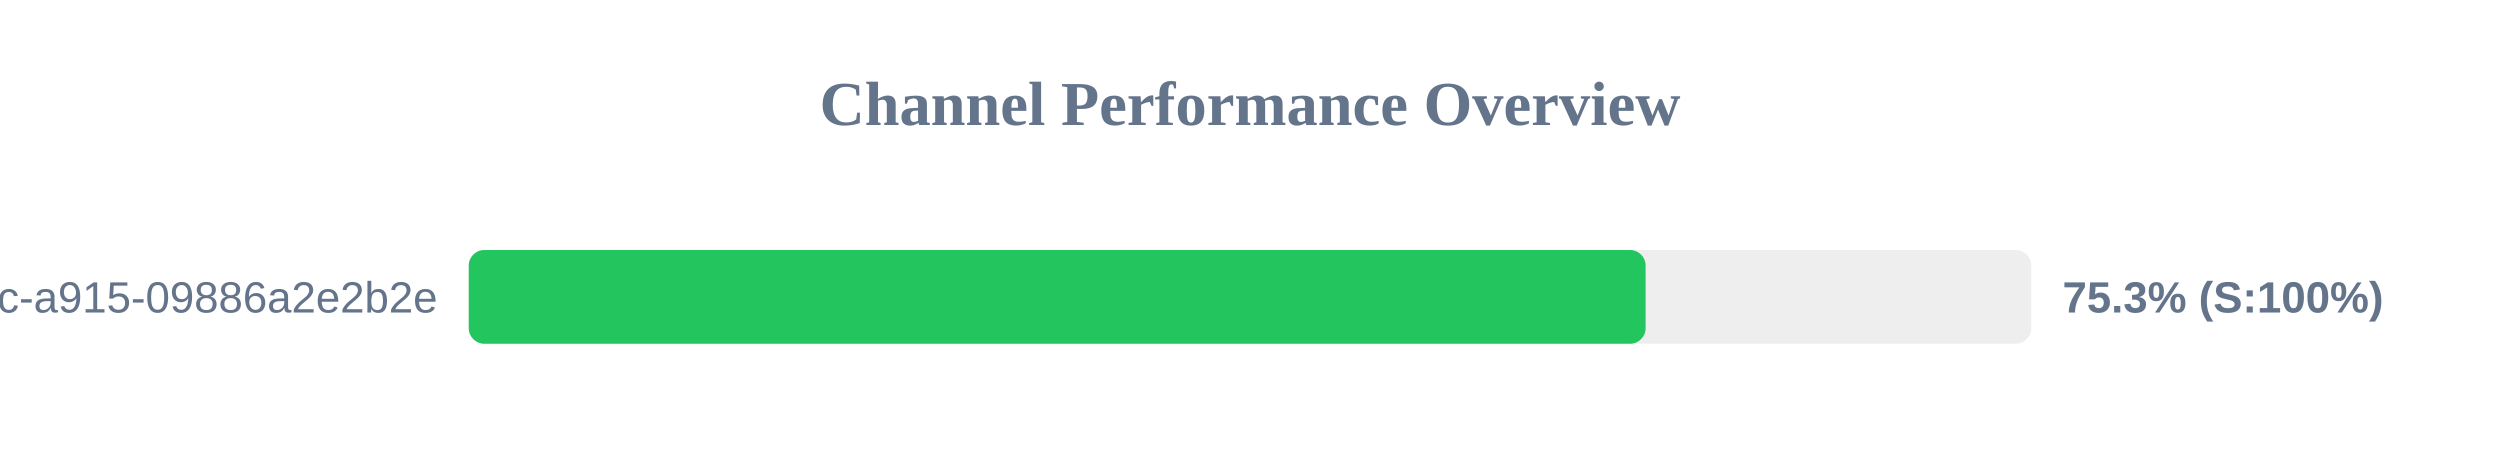
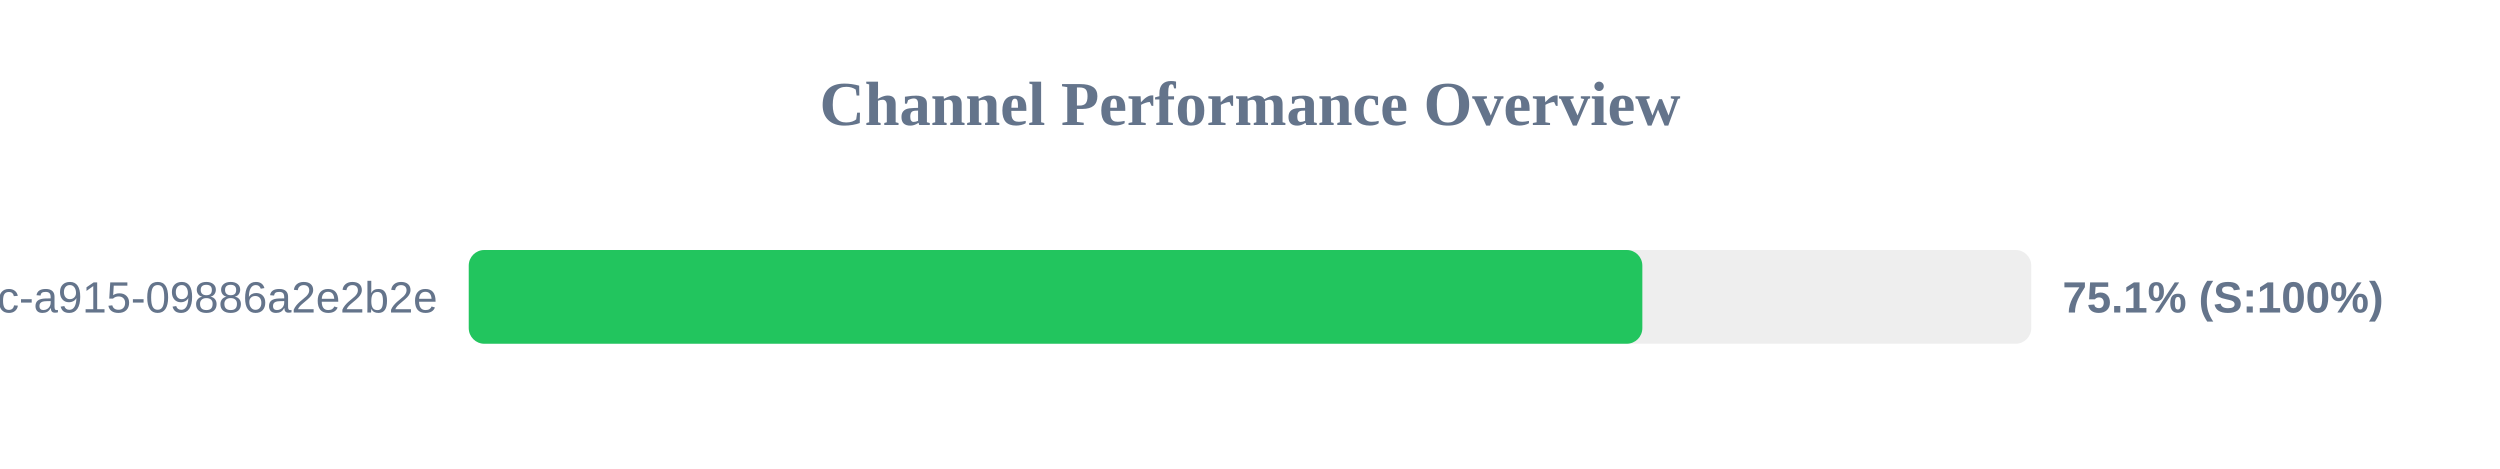
<svg xmlns="http://www.w3.org/2000/svg" width="800" height="150" version="1.1">
  <style>
        .row { font: 14px Arial; fill: #64748b; }
        .score { font: bold 14px Arial; fill: #64748b; }
    </style>
  <text x="400" y="40" text-anchor="middle" font-size="20px" font-weight="bold" fill="#64748b">Channel Performance Overview</text>
  <rect x="150" y="80" width="500" height="30" fill="#eee" rx="5" />
-   <rect x="150" y="80" width="376.6" height="30" fill="#22c55e" rx="5" />
+   <rect x="150" y="80" width="375.55" height="30" fill="#22c55e" rx="5" />
  <text x="140" y="100" text-anchor="end" class="row">?uuid=52816135-d3bc-46bc-a915-09886a2e2b2e</text>
-   <text x="660" y="100" text-anchor="start" class="score">75.3% (S:100%)</text>
+   <text x="660" y="100" text-anchor="start" class="score">75.1% (S:100%)</text>
</svg>
